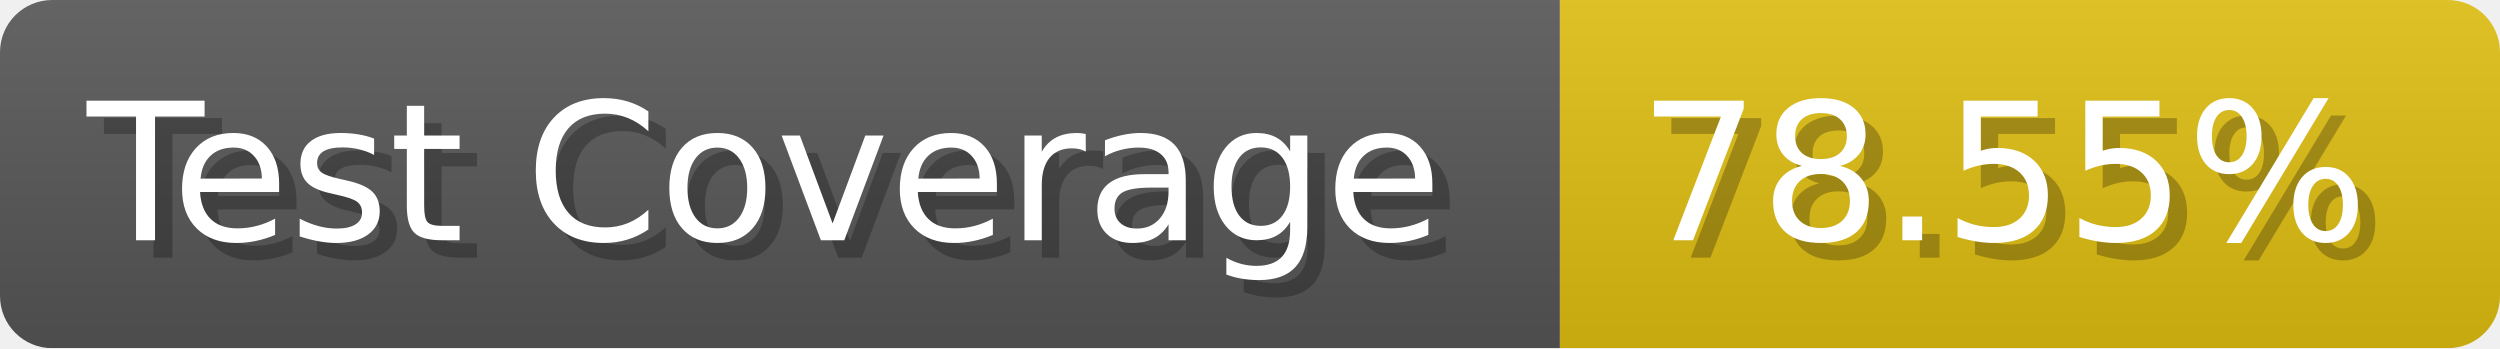
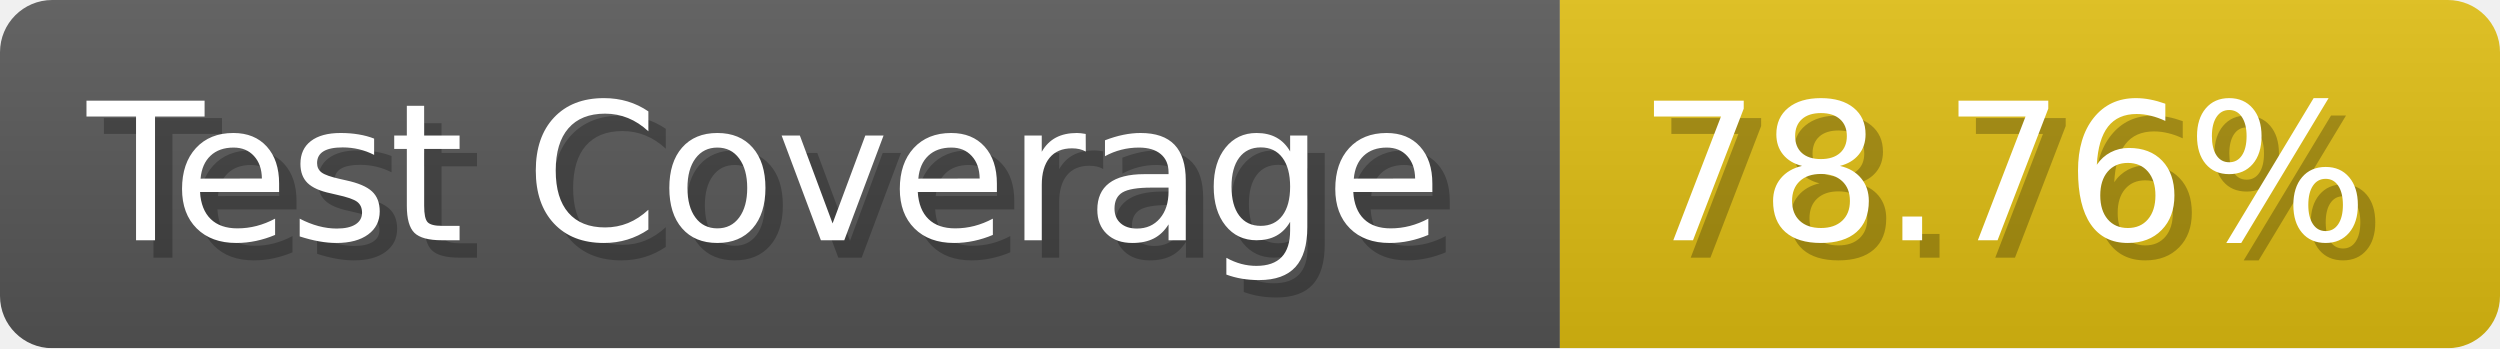
- <svg xmlns="http://www.w3.org/2000/svg" width="143.6" height="20" viewBox="0 0 1436 200" role="img" aria-label="Test Coverage: 78.55%">
+ <svg xmlns="http://www.w3.org/2000/svg" width="143.6" height="20" viewBox="0 0 1436 200" role="img" aria-label="Test Coverage: 78.76%">
  <linearGradient id="a" x2="0" y2="100%">
    <stop offset="0" stop-opacity=".1" stop-color="#EEE" />
    <stop offset="1" stop-opacity=".1" />
  </linearGradient>
  <mask id="m">
    <rect width="1436" height="200" rx="30" fill="#FFF" />
  </mask>
  <g mask="url(#m)">
    <rect width="896" height="200" fill="#555" />
    <rect width="540" height="200" fill="#DB1" x="896" />
    <rect width="1436" height="200" fill="url(#a)" />
  </g>
  <g aria-hidden="true" fill="#fff" text-anchor="start" font-family="Verdana,DejaVu Sans,sans-serif" font-size="110">
    <text x="60" y="148" textLength="796" fill="#000" opacity="0.25">Test Coverage</text>
    <text x="50" y="138" textLength="796">Test Coverage</text>
-     <text x="951" y="148" textLength="440" fill="#000" opacity="0.25">78.55%</text>
-     <text x="941" y="138" textLength="440">78.55%</text>
+     <text x="951" y="148" textLength="440" fill="#000" opacity="0.25">78.76%</text>
+     <text x="941" y="138" textLength="440">78.76%</text>
  </g>
</svg>
